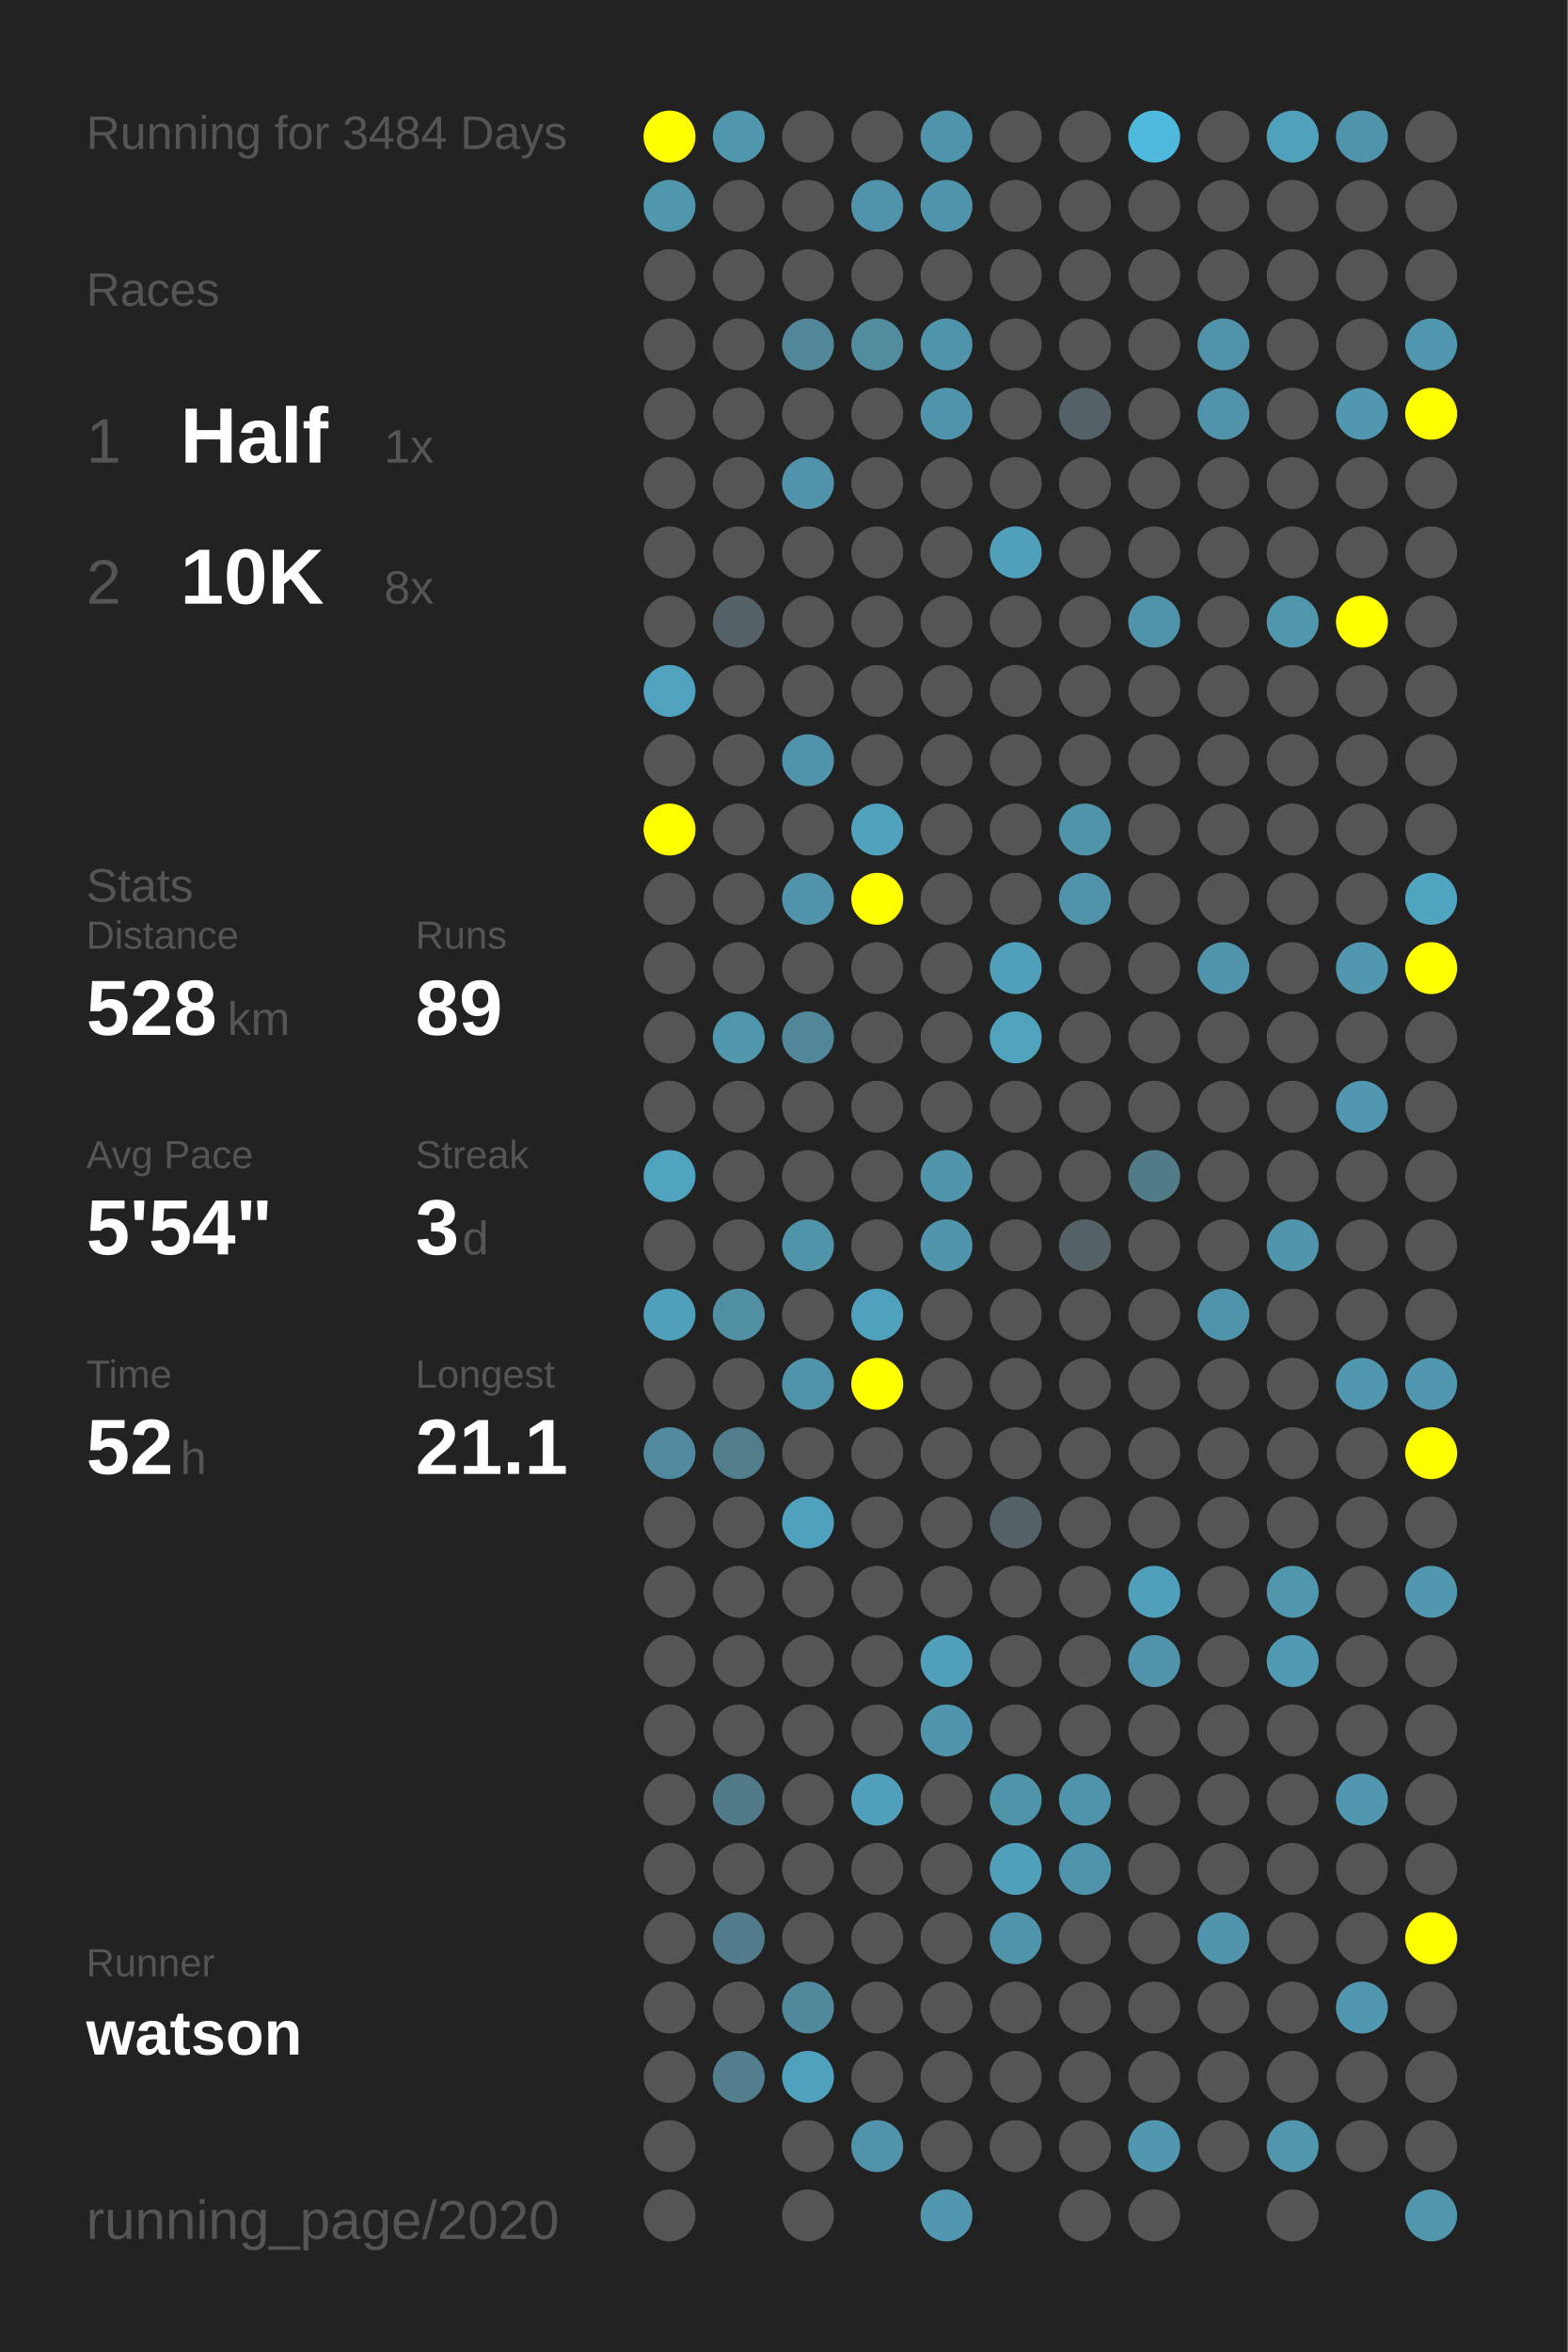
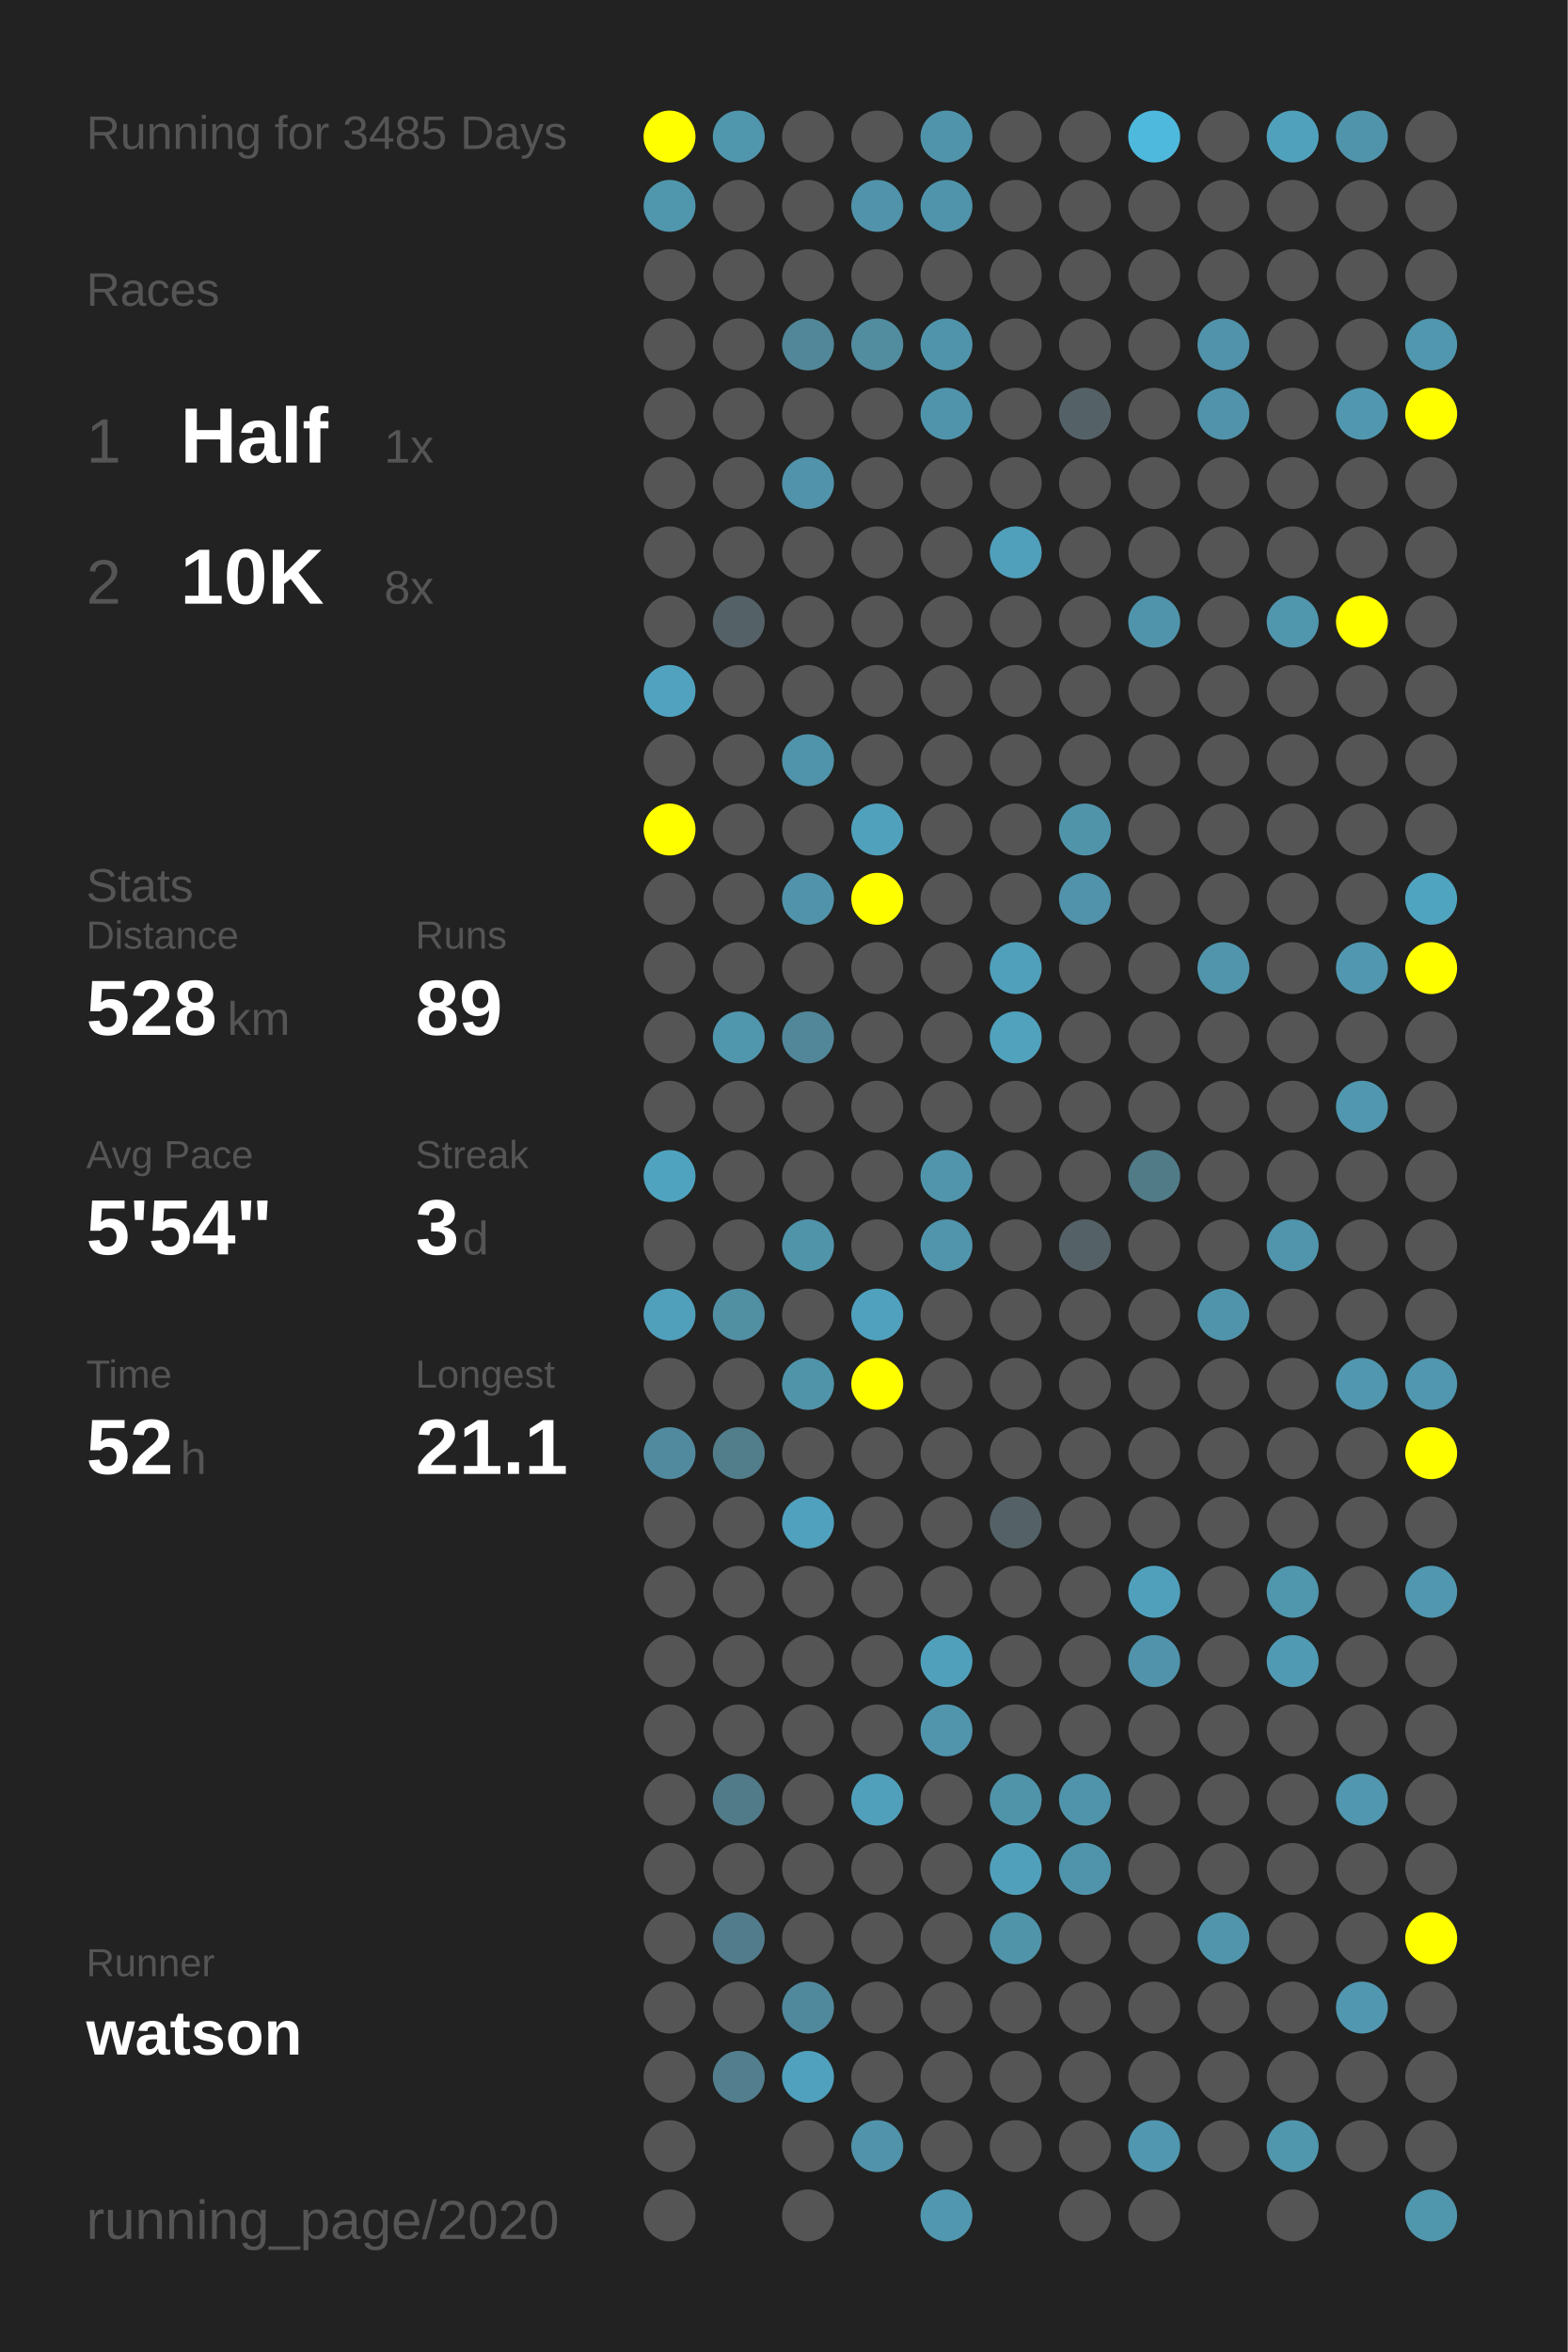
<svg xmlns="http://www.w3.org/2000/svg" baseProfile="full" height="300mm" version="1.1" viewBox="0,0,200,300" width="200mm">
  <defs />
  <rect fill="#222222" height="300" width="200" x="0" y="0" />
-   <text fill="#555555" style="font-size:6px; font-family:Arial;" x="11" y="19">Running for 3484 Days</text>
+   <text fill="#555555" style="font-size:6px; font-family:Arial;" x="11" y="19">Running for 3485 Days</text>
  <text fill="#555555" style="font-size:6px; font-family:Arial;" x="11" y="39">Races</text>
  <text fill="#555555" style="font-size:8px; font-family:Arial;" x="11" y="59">1</text>
  <text fill="#FFFFFF" style="font-size:10px; font-family:Arial; font-weight:bold;" x="23" y="59">Half</text>
  <text fill="#555555" style="font-size:6px; font-family:Arial;" x="49" y="59">1x</text>
  <text fill="#555555" style="font-size:8px; font-family:Arial;" x="11" y="77">2</text>
  <text fill="#FFFFFF" style="font-size:10px; font-family:Arial; font-weight:bold;" x="23" y="77">10K</text>
  <text fill="#555555" style="font-size:6px; font-family:Arial;" x="49" y="77">8x</text>
  <text fill="#555555" style="font-size:6px; font-family:Arial;" x="11" y="115">Stats</text>
  <text fill="#555555" style="font-size:5px; font-family:Arial;" x="11" y="121">Distance</text>
  <text fill="#FFFFFF" style="font-size:10px; font-family:Arial; font-weight:bold;" x="11" y="132">528</text>
  <text fill="#555555" style="font-size:6px; font-family:Arial;" x="29" y="132">km</text>
  <text fill="#555555" style="font-size:5px; font-family:Arial;" x="53" y="121">Runs</text>
  <text fill="#FFFFFF" style="font-size:10px; font-family:Arial; font-weight:bold;" x="53" y="132">89</text>
  <text fill="#555555" style="font-size:5px; font-family:Arial;" x="11" y="149">Avg Pace</text>
  <text fill="#FFFFFF" style="font-size:10px; font-family:Arial; font-weight:bold;" x="11" y="160">5'54"</text>
  <text fill="#555555" style="font-size:5px; font-family:Arial;" x="53" y="149">Streak</text>
  <text fill="#FFFFFF" style="font-size:10px; font-family:Arial; font-weight:bold;" x="53" y="160">3</text>
  <text fill="#555555" style="font-size:6px; font-family:Arial;" x="59" y="160">d</text>
  <text fill="#555555" style="font-size:5px; font-family:Arial;" x="11" y="177">Time</text>
  <text fill="#FFFFFF" style="font-size:10px; font-family:Arial; font-weight:bold;" x="11" y="188">52</text>
  <text fill="#555555" style="font-size:6px; font-family:Arial;" x="23" y="188">h</text>
  <text fill="#555555" style="font-size:5px; font-family:Arial;" x="53" y="177">Longest</text>
  <text fill="#FFFFFF" style="font-size:10px; font-family:Arial; font-weight:bold;" x="53" y="188">21.1</text>
  <text fill="#555555" style="font-size:5px; font-family:Arial;" x="11" y="252.065">Runner</text>
  <text fill="#FFFFFF" style="font-size:8px; font-family:Arial; font-weight:bold;" x="11" y="262.065">watson</text>
  <text fill="#555555" style="font-size:7px; font-family:Arial;" x="11" y="285.581">running_page/2020</text>
  <circle cx="85.417" cy="17.419" fill="#FFFF00" r="3.312" />
  <circle cx="85.417" cy="26.258" fill="#5096ad" r="3.312" />
  <circle cx="85.417" cy="35.097" fill="#555555" r="3.312" />
  <circle cx="85.417" cy="43.935" fill="#555555" r="3.312" />
  <circle cx="85.417" cy="52.774" fill="#555555" r="3.312" />
  <circle cx="85.417" cy="61.613" fill="#555555" r="3.312" />
  <circle cx="85.417" cy="70.452" fill="#555555" r="3.312" />
  <circle cx="85.417" cy="79.29" fill="#555555" r="3.312" />
  <circle cx="85.417" cy="88.129" fill="#50a2be" r="3.312" />
  <circle cx="85.417" cy="96.968" fill="#555555" r="3.312" />
  <circle cx="85.417" cy="105.806" fill="#FFFF00" r="3.312" />
  <circle cx="85.417" cy="114.645" fill="#555555" r="3.312" />
  <circle cx="85.417" cy="123.484" fill="#555555" r="3.312" />
  <circle cx="85.417" cy="132.323" fill="#555555" r="3.312" />
  <circle cx="85.417" cy="141.161" fill="#555555" r="3.312" />
  <circle cx="85.417" cy="150" fill="#4fa3bf" r="3.312" />
  <circle cx="85.417" cy="158.839" fill="#555555" r="3.312" />
  <circle cx="85.417" cy="167.677" fill="#50a0bb" r="3.312" />
  <circle cx="85.417" cy="176.516" fill="#555555" r="3.312" />
  <circle cx="85.417" cy="185.355" fill="#518a9e" r="3.312" />
  <circle cx="85.417" cy="194.194" fill="#555555" r="3.312" />
  <circle cx="85.417" cy="203.032" fill="#555555" r="3.312" />
  <circle cx="85.417" cy="211.871" fill="#555555" r="3.312" />
  <circle cx="85.417" cy="220.71" fill="#555555" r="3.312" />
  <circle cx="85.417" cy="229.548" fill="#555555" r="3.312" />
  <circle cx="85.417" cy="238.387" fill="#555555" r="3.312" />
  <circle cx="85.417" cy="247.226" fill="#555555" r="3.312" />
  <circle cx="85.417" cy="256.065" fill="#555555" r="3.312" />
  <circle cx="85.417" cy="264.903" fill="#555555" r="3.312" />
  <circle cx="85.417" cy="273.742" fill="#555555" r="3.312" />
  <circle cx="85.417" cy="282.581" fill="#555555" r="3.312" />
  <circle cx="94.25" cy="17.419" fill="#5096ad" r="3.312" />
  <circle cx="94.25" cy="26.258" fill="#555555" r="3.312" />
  <circle cx="94.25" cy="35.097" fill="#555555" r="3.312" />
  <circle cx="94.25" cy="43.935" fill="#555555" r="3.312" />
  <circle cx="94.25" cy="52.774" fill="#555555" r="3.312" />
  <circle cx="94.25" cy="61.613" fill="#555555" r="3.312" />
  <circle cx="94.25" cy="70.452" fill="#555555" r="3.312" />
  <circle cx="94.25" cy="79.29" fill="#546166" r="3.312" />
  <circle cx="94.25" cy="88.129" fill="#555555" r="3.312" />
  <circle cx="94.25" cy="96.968" fill="#555555" r="3.312" />
  <circle cx="94.25" cy="105.806" fill="#555555" r="3.312" />
  <circle cx="94.25" cy="114.645" fill="#555555" r="3.312" />
  <circle cx="94.25" cy="123.484" fill="#555555" r="3.312" />
  <circle cx="94.25" cy="132.323" fill="#5096ad" r="3.312" />
  <circle cx="94.25" cy="141.161" fill="#555555" r="3.312" />
  <circle cx="94.25" cy="150" fill="#555555" r="3.312" />
  <circle cx="94.25" cy="158.839" fill="#555555" r="3.312" />
  <circle cx="94.25" cy="167.677" fill="#518fa3" r="3.312" />
  <circle cx="94.25" cy="176.516" fill="#555555" r="3.312" />
  <circle cx="94.25" cy="185.355" fill="#527d8b" r="3.312" />
  <circle cx="94.25" cy="194.194" fill="#555555" r="3.312" />
  <circle cx="94.25" cy="203.032" fill="#555555" r="3.312" />
  <circle cx="94.25" cy="211.871" fill="#555555" r="3.312" />
  <circle cx="94.25" cy="220.71" fill="#555555" r="3.312" />
  <circle cx="94.25" cy="229.548" fill="#527b89" r="3.312" />
  <circle cx="94.25" cy="238.387" fill="#555555" r="3.312" />
  <circle cx="94.25" cy="247.226" fill="#527c8b" r="3.312" />
  <circle cx="94.25" cy="256.065" fill="#555555" r="3.312" />
  <circle cx="94.25" cy="264.903" fill="#527e8d" r="3.312" />
  <circle cx="103.083" cy="17.419" fill="#555555" r="3.312" />
  <circle cx="103.083" cy="26.258" fill="#555555" r="3.312" />
  <circle cx="103.083" cy="35.097" fill="#555555" r="3.312" />
  <circle cx="103.083" cy="43.935" fill="#518799" r="3.312" />
  <circle cx="103.083" cy="52.774" fill="#555555" r="3.312" />
  <circle cx="103.083" cy="61.613" fill="#5093aa" r="3.312" />
  <circle cx="103.083" cy="70.452" fill="#555555" r="3.312" />
  <circle cx="103.083" cy="79.29" fill="#555555" r="3.312" />
  <circle cx="103.083" cy="88.129" fill="#555555" r="3.312" />
  <circle cx="103.083" cy="96.968" fill="#5094ab" r="3.312" />
  <circle cx="103.083" cy="105.806" fill="#555555" r="3.312" />
  <circle cx="103.083" cy="114.645" fill="#5093aa" r="3.312" />
  <circle cx="103.083" cy="123.484" fill="#555555" r="3.312" />
  <circle cx="103.083" cy="132.323" fill="#518799" r="3.312" />
  <circle cx="103.083" cy="141.161" fill="#555555" r="3.312" />
  <circle cx="103.083" cy="150" fill="#555555" r="3.312" />
  <circle cx="103.083" cy="158.839" fill="#5094aa" r="3.312" />
  <circle cx="103.083" cy="167.677" fill="#555555" r="3.312" />
  <circle cx="103.083" cy="176.516" fill="#5094aa" r="3.312" />
  <circle cx="103.083" cy="185.355" fill="#555555" r="3.312" />
  <circle cx="103.083" cy="194.194" fill="#50a1bd" r="3.312" />
  <circle cx="103.083" cy="203.032" fill="#555555" r="3.312" />
  <circle cx="103.083" cy="211.871" fill="#555555" r="3.312" />
  <circle cx="103.083" cy="220.71" fill="#555555" r="3.312" />
  <circle cx="103.083" cy="229.548" fill="#555555" r="3.312" />
  <circle cx="103.083" cy="238.387" fill="#555555" r="3.312" />
  <circle cx="103.083" cy="247.226" fill="#555555" r="3.312" />
  <circle cx="103.083" cy="256.065" fill="#51899c" r="3.312" />
  <circle cx="103.083" cy="264.903" fill="#50a1bd" r="3.312" />
  <circle cx="103.083" cy="273.742" fill="#555555" r="3.312" />
  <circle cx="103.083" cy="282.581" fill="#555555" r="3.312" />
  <circle cx="111.917" cy="17.419" fill="#555555" r="3.312" />
  <circle cx="111.917" cy="26.258" fill="#5093aa" r="3.312" />
  <circle cx="111.917" cy="35.097" fill="#555555" r="3.312" />
  <circle cx="111.917" cy="43.935" fill="#518c9f" r="3.312" />
  <circle cx="111.917" cy="52.774" fill="#555555" r="3.312" />
  <circle cx="111.917" cy="61.613" fill="#555555" r="3.312" />
  <circle cx="111.917" cy="70.452" fill="#555555" r="3.312" />
  <circle cx="111.917" cy="79.29" fill="#555555" r="3.312" />
  <circle cx="111.917" cy="88.129" fill="#555555" r="3.312" />
  <circle cx="111.917" cy="96.968" fill="#555555" r="3.312" />
  <circle cx="111.917" cy="105.806" fill="#50a1bc" r="3.312" />
  <circle cx="111.917" cy="114.645" fill="#FFFF00" r="3.312" />
  <circle cx="111.917" cy="123.484" fill="#555555" r="3.312" />
  <circle cx="111.917" cy="132.323" fill="#555555" r="3.312" />
  <circle cx="111.917" cy="141.161" fill="#555555" r="3.312" />
  <circle cx="111.917" cy="150" fill="#555555" r="3.312" />
  <circle cx="111.917" cy="158.839" fill="#555555" r="3.312" />
  <circle cx="111.917" cy="167.677" fill="#50a1bd" r="3.312" />
  <circle cx="111.917" cy="176.516" fill="#FFFF00" r="3.312" />
  <circle cx="111.917" cy="185.355" fill="#555555" r="3.312" />
  <circle cx="111.917" cy="194.194" fill="#555555" r="3.312" />
  <circle cx="111.917" cy="203.032" fill="#555555" r="3.312" />
  <circle cx="111.917" cy="211.871" fill="#555555" r="3.312" />
  <circle cx="111.917" cy="220.71" fill="#555555" r="3.312" />
  <circle cx="111.917" cy="229.548" fill="#50a0bb" r="3.312" />
  <circle cx="111.917" cy="238.387" fill="#555555" r="3.312" />
  <circle cx="111.917" cy="247.226" fill="#555555" r="3.312" />
  <circle cx="111.917" cy="256.065" fill="#555555" r="3.312" />
  <circle cx="111.917" cy="264.903" fill="#555555" r="3.312" />
  <circle cx="111.917" cy="273.742" fill="#5093aa" r="3.312" />
  <circle cx="120.75" cy="17.419" fill="#5094ab" r="3.312" />
  <circle cx="120.75" cy="26.258" fill="#5094ab" r="3.312" />
  <circle cx="120.75" cy="35.097" fill="#555555" r="3.312" />
  <circle cx="120.75" cy="43.935" fill="#5094ab" r="3.312" />
  <circle cx="120.75" cy="52.774" fill="#5094ab" r="3.312" />
  <circle cx="120.75" cy="61.613" fill="#555555" r="3.312" />
  <circle cx="120.75" cy="70.452" fill="#555555" r="3.312" />
  <circle cx="120.75" cy="79.29" fill="#555555" r="3.312" />
  <circle cx="120.75" cy="88.129" fill="#555555" r="3.312" />
  <circle cx="120.75" cy="96.968" fill="#555555" r="3.312" />
  <circle cx="120.75" cy="105.806" fill="#555555" r="3.312" />
  <circle cx="120.75" cy="114.645" fill="#555555" r="3.312" />
  <circle cx="120.75" cy="123.484" fill="#555555" r="3.312" />
  <circle cx="120.75" cy="132.323" fill="#555555" r="3.312" />
  <circle cx="120.75" cy="141.161" fill="#555555" r="3.312" />
  <circle cx="120.75" cy="150" fill="#5095ac" r="3.312" />
  <circle cx="120.75" cy="158.839" fill="#5095ac" r="3.312" />
  <circle cx="120.75" cy="167.677" fill="#555555" r="3.312" />
  <circle cx="120.75" cy="176.516" fill="#555555" r="3.312" />
  <circle cx="120.75" cy="185.355" fill="#555555" r="3.312" />
  <circle cx="120.75" cy="194.194" fill="#555555" r="3.312" />
  <circle cx="120.75" cy="203.032" fill="#555555" r="3.312" />
  <circle cx="120.75" cy="211.871" fill="#50a0bb" r="3.312" />
  <circle cx="120.75" cy="220.71" fill="#5095ac" r="3.312" />
  <circle cx="120.75" cy="229.548" fill="#555555" r="3.312" />
  <circle cx="120.75" cy="238.387" fill="#555555" r="3.312" />
  <circle cx="120.75" cy="247.226" fill="#555555" r="3.312" />
  <circle cx="120.75" cy="256.065" fill="#555555" r="3.312" />
  <circle cx="120.75" cy="264.903" fill="#555555" r="3.312" />
  <circle cx="120.75" cy="273.742" fill="#555555" r="3.312" />
  <circle cx="120.75" cy="282.581" fill="#5097af" r="3.312" />
  <circle cx="129.583" cy="17.419" fill="#555555" r="3.312" />
  <circle cx="129.583" cy="26.258" fill="#555555" r="3.312" />
  <circle cx="129.583" cy="35.097" fill="#555555" r="3.312" />
  <circle cx="129.583" cy="43.935" fill="#555555" r="3.312" />
  <circle cx="129.583" cy="52.774" fill="#555555" r="3.312" />
  <circle cx="129.583" cy="61.613" fill="#555555" r="3.312" />
  <circle cx="129.583" cy="70.452" fill="#50a0bc" r="3.312" />
  <circle cx="129.583" cy="79.29" fill="#555555" r="3.312" />
  <circle cx="129.583" cy="88.129" fill="#555555" r="3.312" />
  <circle cx="129.583" cy="96.968" fill="#555555" r="3.312" />
  <circle cx="129.583" cy="105.806" fill="#555555" r="3.312" />
  <circle cx="129.583" cy="114.645" fill="#555555" r="3.312" />
  <circle cx="129.583" cy="123.484" fill="#50a0bc" r="3.312" />
  <circle cx="129.583" cy="132.323" fill="#50a2bd" r="3.312" />
  <circle cx="129.583" cy="141.161" fill="#555555" r="3.312" />
  <circle cx="129.583" cy="150" fill="#555555" r="3.312" />
  <circle cx="129.583" cy="158.839" fill="#555555" r="3.312" />
  <circle cx="129.583" cy="167.677" fill="#555555" r="3.312" />
  <circle cx="129.583" cy="176.516" fill="#555555" r="3.312" />
  <circle cx="129.583" cy="185.355" fill="#555555" r="3.312" />
  <circle cx="129.583" cy="194.194" fill="#546267" r="3.312" />
  <circle cx="129.583" cy="203.032" fill="#555555" r="3.312" />
  <circle cx="129.583" cy="211.871" fill="#555555" r="3.312" />
  <circle cx="129.583" cy="220.71" fill="#555555" r="3.312" />
  <circle cx="129.583" cy="229.548" fill="#5094aa" r="3.312" />
  <circle cx="129.583" cy="238.387" fill="#50a0bb" r="3.312" />
  <circle cx="129.583" cy="247.226" fill="#5094aa" r="3.312" />
  <circle cx="129.583" cy="256.065" fill="#555555" r="3.312" />
  <circle cx="129.583" cy="264.903" fill="#555555" r="3.312" />
  <circle cx="129.583" cy="273.742" fill="#555555" r="3.312" />
  <circle cx="138.417" cy="17.419" fill="#555555" r="3.312" />
  <circle cx="138.417" cy="26.258" fill="#555555" r="3.312" />
  <circle cx="138.417" cy="35.097" fill="#555555" r="3.312" />
  <circle cx="138.417" cy="43.935" fill="#555555" r="3.312" />
  <circle cx="138.417" cy="52.774" fill="#546166" r="3.312" />
  <circle cx="138.417" cy="61.613" fill="#555555" r="3.312" />
  <circle cx="138.417" cy="70.452" fill="#555555" r="3.312" />
  <circle cx="138.417" cy="79.29" fill="#555555" r="3.312" />
  <circle cx="138.417" cy="88.129" fill="#555555" r="3.312" />
  <circle cx="138.417" cy="96.968" fill="#555555" r="3.312" />
  <circle cx="138.417" cy="105.806" fill="#5094aa" r="3.312" />
  <circle cx="138.417" cy="114.645" fill="#5093aa" r="3.312" />
  <circle cx="138.417" cy="123.484" fill="#555555" r="3.312" />
  <circle cx="138.417" cy="132.323" fill="#555555" r="3.312" />
  <circle cx="138.417" cy="141.161" fill="#555555" r="3.312" />
  <circle cx="138.417" cy="150" fill="#555555" r="3.312" />
  <circle cx="138.417" cy="158.839" fill="#546166" r="3.312" />
  <circle cx="138.417" cy="167.677" fill="#555555" r="3.312" />
  <circle cx="138.417" cy="176.516" fill="#555555" r="3.312" />
  <circle cx="138.417" cy="185.355" fill="#555555" r="3.312" />
  <circle cx="138.417" cy="194.194" fill="#555555" r="3.312" />
  <circle cx="138.417" cy="203.032" fill="#555555" r="3.312" />
  <circle cx="138.417" cy="211.871" fill="#555555" r="3.312" />
  <circle cx="138.417" cy="220.71" fill="#555555" r="3.312" />
  <circle cx="138.417" cy="229.548" fill="#5094ab" r="3.312" />
  <circle cx="138.417" cy="238.387" fill="#5094ab" r="3.312" />
  <circle cx="138.417" cy="247.226" fill="#555555" r="3.312" />
  <circle cx="138.417" cy="256.065" fill="#555555" r="3.312" />
  <circle cx="138.417" cy="264.903" fill="#555555" r="3.312" />
  <circle cx="138.417" cy="273.742" fill="#555555" r="3.312" />
  <circle cx="138.417" cy="282.581" fill="#555555" r="3.312" />
  <circle cx="147.25" cy="17.419" fill="#4eb9dd" r="3.312" />
  <circle cx="147.25" cy="26.258" fill="#555555" r="3.312" />
  <circle cx="147.25" cy="35.097" fill="#555555" r="3.312" />
  <circle cx="147.25" cy="43.935" fill="#555555" r="3.312" />
  <circle cx="147.25" cy="52.774" fill="#555555" r="3.312" />
  <circle cx="147.25" cy="61.613" fill="#555555" r="3.312" />
  <circle cx="147.25" cy="70.452" fill="#555555" r="3.312" />
  <circle cx="147.25" cy="79.29" fill="#5094ab" r="3.312" />
  <circle cx="147.25" cy="88.129" fill="#555555" r="3.312" />
  <circle cx="147.25" cy="96.968" fill="#555555" r="3.312" />
  <circle cx="147.25" cy="105.806" fill="#555555" r="3.312" />
  <circle cx="147.25" cy="114.645" fill="#555555" r="3.312" />
  <circle cx="147.25" cy="123.484" fill="#555555" r="3.312" />
  <circle cx="147.25" cy="132.323" fill="#555555" r="3.312" />
  <circle cx="147.25" cy="141.161" fill="#555555" r="3.312" />
  <circle cx="147.25" cy="150" fill="#527b88" r="3.312" />
  <circle cx="147.25" cy="158.839" fill="#555555" r="3.312" />
  <circle cx="147.25" cy="167.677" fill="#555555" r="3.312" />
  <circle cx="147.25" cy="176.516" fill="#555555" r="3.312" />
  <circle cx="147.25" cy="185.355" fill="#555555" r="3.312" />
  <circle cx="147.25" cy="194.194" fill="#555555" r="3.312" />
  <circle cx="147.25" cy="203.032" fill="#50a0bb" r="3.312" />
  <circle cx="147.25" cy="211.871" fill="#5093aa" r="3.312" />
  <circle cx="147.25" cy="220.71" fill="#555555" r="3.312" />
  <circle cx="147.25" cy="229.548" fill="#555555" r="3.312" />
  <circle cx="147.25" cy="238.387" fill="#555555" r="3.312" />
  <circle cx="147.25" cy="247.226" fill="#555555" r="3.312" />
  <circle cx="147.25" cy="256.065" fill="#555555" r="3.312" />
  <circle cx="147.25" cy="264.903" fill="#555555" r="3.312" />
  <circle cx="147.25" cy="273.742" fill="#5097af" r="3.312" />
  <circle cx="147.25" cy="282.581" fill="#555555" r="3.312" />
  <circle cx="156.083" cy="17.419" fill="#555555" r="3.312" />
  <circle cx="156.083" cy="26.258" fill="#555555" r="3.312" />
  <circle cx="156.083" cy="35.097" fill="#555555" r="3.312" />
  <circle cx="156.083" cy="43.935" fill="#5093aa" r="3.312" />
  <circle cx="156.083" cy="52.774" fill="#5093aa" r="3.312" />
  <circle cx="156.083" cy="61.613" fill="#555555" r="3.312" />
  <circle cx="156.083" cy="70.452" fill="#555555" r="3.312" />
  <circle cx="156.083" cy="79.29" fill="#555555" r="3.312" />
  <circle cx="156.083" cy="88.129" fill="#555555" r="3.312" />
  <circle cx="156.083" cy="96.968" fill="#555555" r="3.312" />
  <circle cx="156.083" cy="105.806" fill="#555555" r="3.312" />
  <circle cx="156.083" cy="114.645" fill="#555555" r="3.312" />
  <circle cx="156.083" cy="123.484" fill="#5095ac" r="3.312" />
  <circle cx="156.083" cy="132.323" fill="#555555" r="3.312" />
  <circle cx="156.083" cy="141.161" fill="#555555" r="3.312" />
  <circle cx="156.083" cy="150" fill="#555555" r="3.312" />
  <circle cx="156.083" cy="158.839" fill="#555555" r="3.312" />
  <circle cx="156.083" cy="167.677" fill="#5094ab" r="3.312" />
  <circle cx="156.083" cy="176.516" fill="#555555" r="3.312" />
  <circle cx="156.083" cy="185.355" fill="#555555" r="3.312" />
  <circle cx="156.083" cy="194.194" fill="#555555" r="3.312" />
  <circle cx="156.083" cy="203.032" fill="#555555" r="3.312" />
  <circle cx="156.083" cy="211.871" fill="#555555" r="3.312" />
  <circle cx="156.083" cy="220.71" fill="#555555" r="3.312" />
  <circle cx="156.083" cy="229.548" fill="#555555" r="3.312" />
  <circle cx="156.083" cy="238.387" fill="#555555" r="3.312" />
  <circle cx="156.083" cy="247.226" fill="#5095ac" r="3.312" />
  <circle cx="156.083" cy="256.065" fill="#555555" r="3.312" />
  <circle cx="156.083" cy="264.903" fill="#555555" r="3.312" />
  <circle cx="156.083" cy="273.742" fill="#555555" r="3.312" />
  <circle cx="164.917" cy="17.419" fill="#50a1bc" r="3.312" />
  <circle cx="164.917" cy="26.258" fill="#555555" r="3.312" />
  <circle cx="164.917" cy="35.097" fill="#555555" r="3.312" />
  <circle cx="164.917" cy="43.935" fill="#555555" r="3.312" />
  <circle cx="164.917" cy="52.774" fill="#555555" r="3.312" />
  <circle cx="164.917" cy="61.613" fill="#555555" r="3.312" />
  <circle cx="164.917" cy="70.452" fill="#555555" r="3.312" />
  <circle cx="164.917" cy="79.29" fill="#5096ad" r="3.312" />
  <circle cx="164.917" cy="88.129" fill="#555555" r="3.312" />
  <circle cx="164.917" cy="96.968" fill="#555555" r="3.312" />
  <circle cx="164.917" cy="105.806" fill="#555555" r="3.312" />
  <circle cx="164.917" cy="114.645" fill="#555555" r="3.312" />
  <circle cx="164.917" cy="123.484" fill="#555555" r="3.312" />
  <circle cx="164.917" cy="132.323" fill="#555555" r="3.312" />
  <circle cx="164.917" cy="141.161" fill="#555555" r="3.312" />
  <circle cx="164.917" cy="150" fill="#555555" r="3.312" />
  <circle cx="164.917" cy="158.839" fill="#5095ac" r="3.312" />
  <circle cx="164.917" cy="167.677" fill="#555555" r="3.312" />
  <circle cx="164.917" cy="176.516" fill="#555555" r="3.312" />
  <circle cx="164.917" cy="185.355" fill="#555555" r="3.312" />
  <circle cx="164.917" cy="194.194" fill="#555555" r="3.312" />
  <circle cx="164.917" cy="203.032" fill="#5096ad" r="3.312" />
  <circle cx="164.917" cy="211.871" fill="#509ab3" r="3.312" />
  <circle cx="164.917" cy="220.71" fill="#555555" r="3.312" />
  <circle cx="164.917" cy="229.548" fill="#555555" r="3.312" />
  <circle cx="164.917" cy="238.387" fill="#555555" r="3.312" />
  <circle cx="164.917" cy="247.226" fill="#555555" r="3.312" />
  <circle cx="164.917" cy="256.065" fill="#555555" r="3.312" />
  <circle cx="164.917" cy="264.903" fill="#555555" r="3.312" />
  <circle cx="164.917" cy="273.742" fill="#5096ad" r="3.312" />
  <circle cx="164.917" cy="282.581" fill="#555555" r="3.312" />
  <circle cx="173.75" cy="17.419" fill="#5094ab" r="3.312" />
  <circle cx="173.75" cy="26.258" fill="#555555" r="3.312" />
  <circle cx="173.75" cy="35.097" fill="#555555" r="3.312" />
  <circle cx="173.75" cy="43.935" fill="#555555" r="3.312" />
  <circle cx="173.75" cy="52.774" fill="#5097af" r="3.312" />
  <circle cx="173.75" cy="61.613" fill="#555555" r="3.312" />
  <circle cx="173.75" cy="70.452" fill="#555555" r="3.312" />
  <circle cx="173.75" cy="79.29" fill="#FFFF00" r="3.312" />
  <circle cx="173.75" cy="88.129" fill="#555555" r="3.312" />
  <circle cx="173.75" cy="96.968" fill="#555555" r="3.312" />
  <circle cx="173.75" cy="105.806" fill="#555555" r="3.312" />
  <circle cx="173.75" cy="114.645" fill="#555555" r="3.312" />
  <circle cx="173.75" cy="123.484" fill="#5097af" r="3.312" />
  <circle cx="173.75" cy="132.323" fill="#555555" r="3.312" />
  <circle cx="173.75" cy="141.161" fill="#5097af" r="3.312" />
  <circle cx="173.75" cy="150" fill="#555555" r="3.312" />
  <circle cx="173.75" cy="158.839" fill="#555555" r="3.312" />
  <circle cx="173.75" cy="167.677" fill="#555555" r="3.312" />
  <circle cx="173.75" cy="176.516" fill="#5097af" r="3.312" />
  <circle cx="173.75" cy="185.355" fill="#555555" r="3.312" />
  <circle cx="173.75" cy="194.194" fill="#555555" r="3.312" />
  <circle cx="173.75" cy="203.032" fill="#555555" r="3.312" />
  <circle cx="173.75" cy="211.871" fill="#555555" r="3.312" />
  <circle cx="173.75" cy="220.71" fill="#555555" r="3.312" />
  <circle cx="173.75" cy="229.548" fill="#5097af" r="3.312" />
  <circle cx="173.75" cy="238.387" fill="#555555" r="3.312" />
  <circle cx="173.75" cy="247.226" fill="#555555" r="3.312" />
  <circle cx="173.75" cy="256.065" fill="#5097af" r="3.312" />
  <circle cx="173.75" cy="264.903" fill="#555555" r="3.312" />
  <circle cx="173.75" cy="273.742" fill="#555555" r="3.312" />
  <circle cx="182.583" cy="17.419" fill="#555555" r="3.312" />
  <circle cx="182.583" cy="26.258" fill="#555555" r="3.312" />
  <circle cx="182.583" cy="35.097" fill="#555555" r="3.312" />
  <circle cx="182.583" cy="43.935" fill="#5097af" r="3.312" />
  <circle cx="182.583" cy="52.774" fill="#FFFF00" r="3.312" />
  <circle cx="182.583" cy="61.613" fill="#555555" r="3.312" />
  <circle cx="182.583" cy="70.452" fill="#555555" r="3.312" />
  <circle cx="182.583" cy="79.29" fill="#555555" r="3.312" />
  <circle cx="182.583" cy="88.129" fill="#555555" r="3.312" />
  <circle cx="182.583" cy="96.968" fill="#555555" r="3.312" />
  <circle cx="182.583" cy="105.806" fill="#555555" r="3.312" />
  <circle cx="182.583" cy="114.645" fill="#4fa4c0" r="3.312" />
  <circle cx="182.583" cy="123.484" fill="#FFFF00" r="3.312" />
  <circle cx="182.583" cy="132.323" fill="#555555" r="3.312" />
  <circle cx="182.583" cy="141.161" fill="#555555" r="3.312" />
  <circle cx="182.583" cy="150" fill="#555555" r="3.312" />
  <circle cx="182.583" cy="158.839" fill="#555555" r="3.312" />
  <circle cx="182.583" cy="167.677" fill="#555555" r="3.312" />
  <circle cx="182.583" cy="176.516" fill="#5097af" r="3.312" />
  <circle cx="182.583" cy="185.355" fill="#FFFF00" r="3.312" />
  <circle cx="182.583" cy="194.194" fill="#555555" r="3.312" />
  <circle cx="182.583" cy="203.032" fill="#5097af" r="3.312" />
  <circle cx="182.583" cy="211.871" fill="#555555" r="3.312" />
  <circle cx="182.583" cy="220.71" fill="#555555" r="3.312" />
  <circle cx="182.583" cy="229.548" fill="#555555" r="3.312" />
  <circle cx="182.583" cy="238.387" fill="#555555" r="3.312" />
  <circle cx="182.583" cy="247.226" fill="#FFFF00" r="3.312" />
  <circle cx="182.583" cy="256.065" fill="#555555" r="3.312" />
  <circle cx="182.583" cy="264.903" fill="#555555" r="3.312" />
  <circle cx="182.583" cy="273.742" fill="#555555" r="3.312" />
  <circle cx="182.583" cy="282.581" fill="#5096ad" r="3.312" />
</svg>
